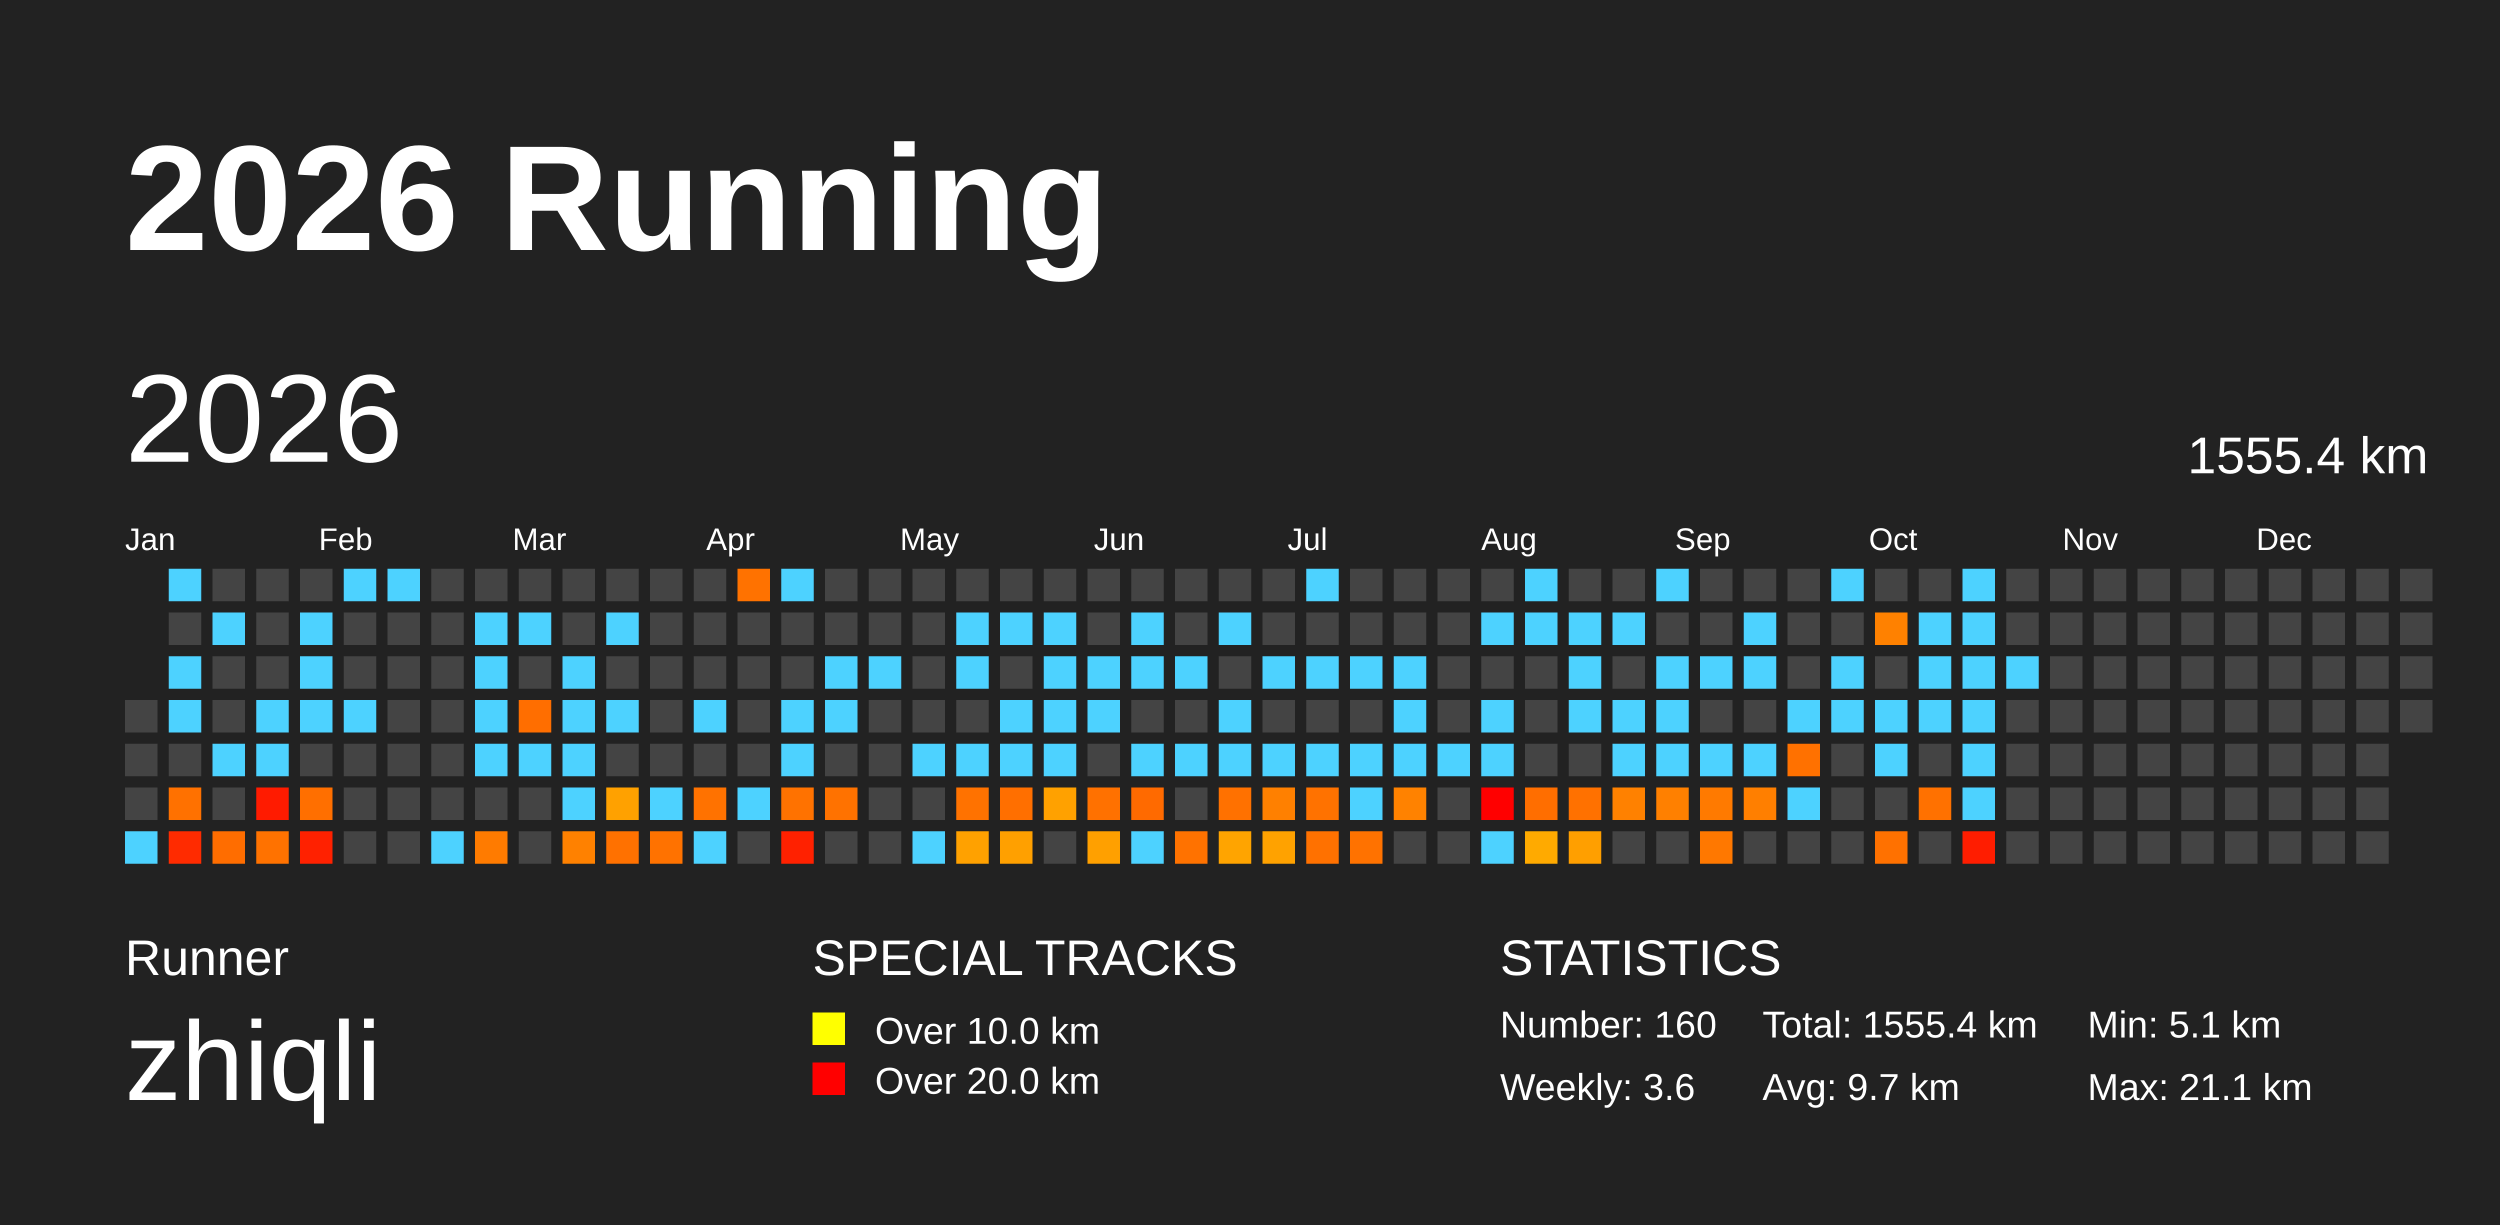
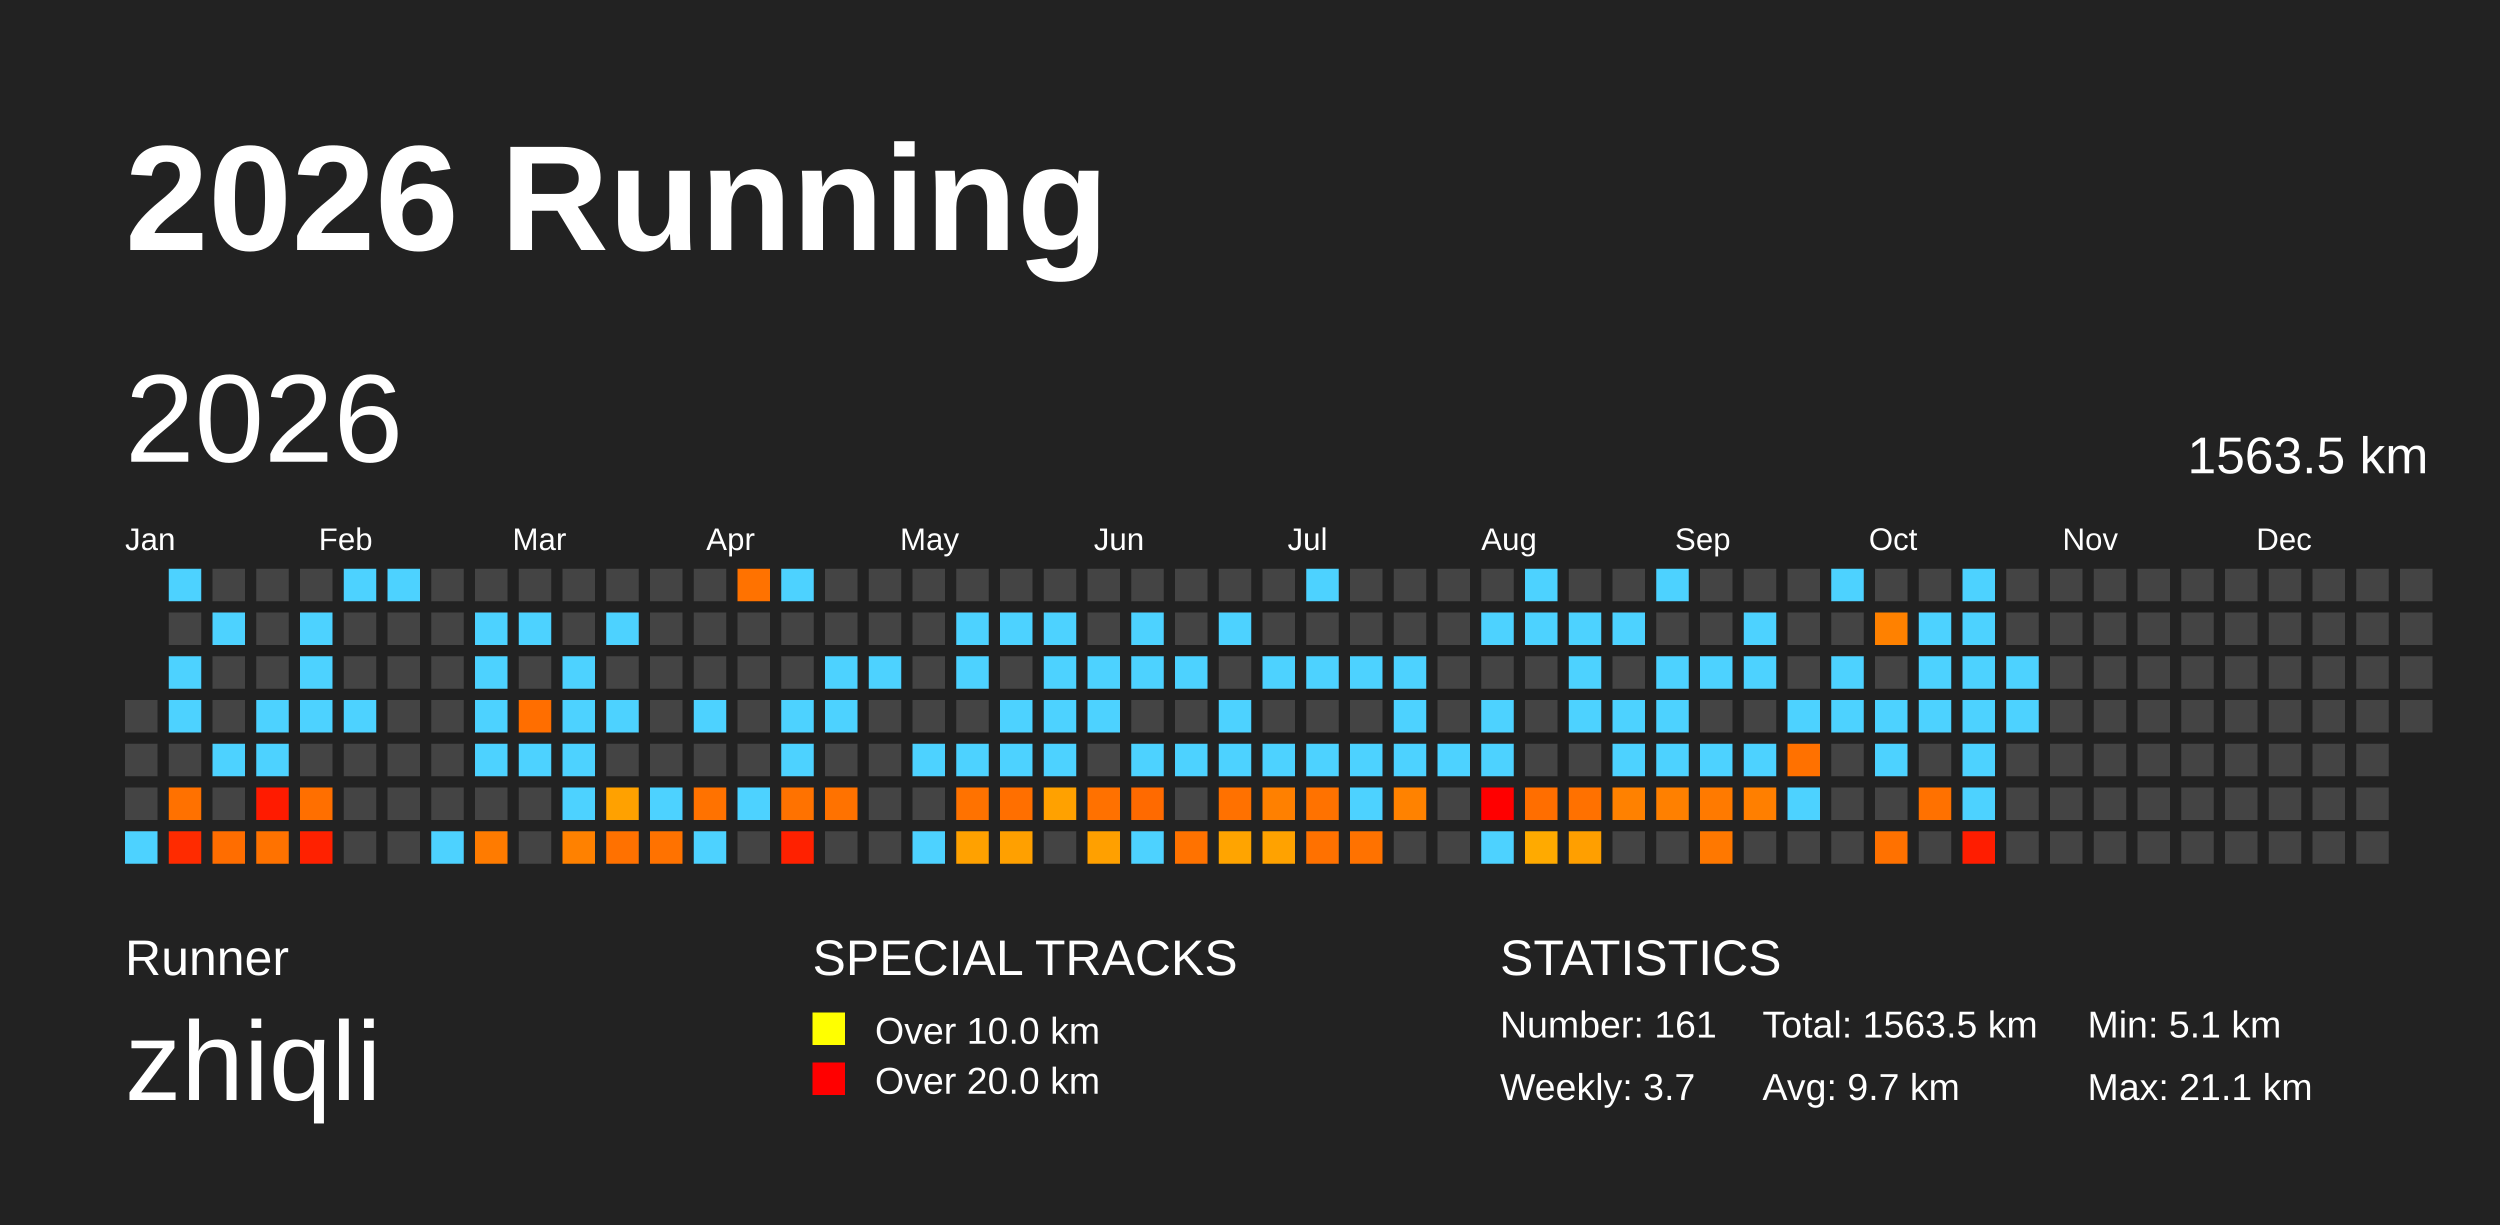
<svg xmlns="http://www.w3.org/2000/svg" baseProfile="full" height="98mm" version="1.1" viewBox="0,0,200,98" width="200mm">
  <defs />
  <rect fill="#222222" height="98" width="200" x="0" y="0" />
  <text fill="#FFFFFF" style="font-size:12px; font-family:Arial; font-weight:bold;" x="10" y="20">2026 Running</text>
  <text fill="#FFFFFF" style="font-size:4px; font-family:Arial" x="10" y="78">Runner</text>
  <text fill="#FFFFFF" style="font-size:9px; font-family:Arial" x="10" y="88">zhiqli</text>
  <text fill="#FFFFFF" style="font-size:4px; font-family:Arial" x="65" y="78">SPECIAL TRACKS</text>
  <rect fill="yellow" height="2.6" width="2.6" x="65" y="81" />
  <text fill="#FFFFFF" style="font-size:3px; font-family:Arial" x="70" y="83.5">Over 10.0 km</text>
  <rect fill="red" height="2.6" width="2.6" x="65" y="85" />
  <text fill="#FFFFFF" style="font-size:3px; font-family:Arial" x="70" y="87.5">Over 20.0 km</text>
  <text fill="#FFFFFF" style="font-size:4px; font-family:Arial" x="120" y="78">STATISTICS</text>
-   <text fill="#FFFFFF" style="font-size:3px; font-family:Arial" x="120" y="83">Number: 160</text>
-   <text fill="#FFFFFF" style="font-size:3px; font-family:Arial" x="120" y="88">Weekly: 3.6</text>
-   <text fill="#FFFFFF" style="font-size:3px; font-family:Arial" x="141" y="83">Total: 1555.4 km</text>
+   <text fill="#FFFFFF" style="font-size:3px; font-family:Arial" x="120" y="83">Number: 161</text>
+   <text fill="#FFFFFF" style="font-size:3px; font-family:Arial" x="120" y="88">Weekly: 3.7</text>
+   <text fill="#FFFFFF" style="font-size:3px; font-family:Arial" x="141" y="83">Total: 1563.5 km</text>
  <text fill="#FFFFFF" style="font-size:3px; font-family:Arial" x="141" y="88">Avg: 9.7 km</text>
  <text fill="#FFFFFF" style="font-size:3px; font-family:Arial" x="167" y="83">Min: 5.1 km</text>
  <text fill="#FFFFFF" style="font-size:3px; font-family:Arial" x="167" y="88">Max: 21.1 km</text>
  <text dominant-baseline="hanging" fill="#FFFFFF" style="font-size:10.0px; font-family:Arial;" x="10" y="30">2026</text>
-   <text dominant-baseline="hanging" fill="#FFFFFF" style="font-size:4.125px; font-family:Arial;" x="175" y="35">1555.4 km</text>
+   <text dominant-baseline="hanging" fill="#FFFFFF" style="font-size:4.125px; font-family:Arial;" x="175" y="35">1563.5 km</text>
  <text fill="#FFFFFF" style="font-size:2.5px; font-family:Arial" x="10.0" y="44">Jan</text>
  <text fill="#FFFFFF" style="font-size:2.5px; font-family:Arial" x="25.5" y="44">Feb</text>
  <text fill="#FFFFFF" style="font-size:2.5px; font-family:Arial" x="41.0" y="44">Mar</text>
  <text fill="#FFFFFF" style="font-size:2.5px; font-family:Arial" x="56.5" y="44">Apr</text>
  <text fill="#FFFFFF" style="font-size:2.5px; font-family:Arial" x="72.0" y="44">May</text>
  <text fill="#FFFFFF" style="font-size:2.5px; font-family:Arial" x="87.5" y="44">Jun</text>
  <text fill="#FFFFFF" style="font-size:2.5px; font-family:Arial" x="103.0" y="44">Jul</text>
  <text fill="#FFFFFF" style="font-size:2.5px; font-family:Arial" x="118.5" y="44">Aug</text>
  <text fill="#FFFFFF" style="font-size:2.5px; font-family:Arial" x="134.0" y="44">Sep</text>
  <text fill="#FFFFFF" style="font-size:2.5px; font-family:Arial" x="149.5" y="44">Oct</text>
  <text fill="#FFFFFF" style="font-size:2.5px; font-family:Arial" x="165.0" y="44">Nov</text>
  <text fill="#FFFFFF" style="font-size:2.5px; font-family:Arial" x="180.5" y="44">Dec</text>
  <rect fill="#444444" height="2.6" width="2.6" x="10.0" y="56.0" />
  <rect fill="#444444" height="2.6" width="2.6" x="10.0" y="59.5" />
  <rect fill="#444444" height="2.6" width="2.6" x="10.0" y="63.0" />
  <rect fill="#4dd2ff" height="2.6" width="2.6" x="10.0" y="66.5" />
  <rect fill="#4dd2ff" height="2.6" width="2.6" x="13.5" y="45.5" />
  <rect fill="#444444" height="2.6" width="2.6" x="13.5" y="49.0" />
  <rect fill="#4dd2ff" height="2.6" width="2.6" x="13.5" y="52.5" />
  <rect fill="#4dd2ff" height="2.6" width="2.6" x="13.5" y="56.0" />
  <rect fill="#444444" height="2.6" width="2.6" x="13.5" y="59.5" />
  <rect fill="#ff7100" height="2.6" width="2.6" x="13.5" y="63.0" />
  <rect fill="#ff2b00" height="2.6" width="2.6" x="13.5" y="66.5" />
  <rect fill="#444444" height="2.6" width="2.6" x="17.0" y="45.5" />
  <rect fill="#4dd2ff" height="2.6" width="2.6" x="17.0" y="49.0" />
  <rect fill="#444444" height="2.6" width="2.6" x="17.0" y="52.5" />
  <rect fill="#444444" height="2.6" width="2.6" x="17.0" y="56.0" />
  <rect fill="#4dd2ff" height="2.6" width="2.6" x="17.0" y="59.5" />
  <rect fill="#444444" height="2.6" width="2.6" x="17.0" y="63.0" />
  <rect fill="#ff6d00" height="2.6" width="2.6" x="17.0" y="66.5" />
  <rect fill="#444444" height="2.6" width="2.6" x="20.5" y="45.5" />
  <rect fill="#444444" height="2.6" width="2.6" x="20.5" y="49.0" />
  <rect fill="#444444" height="2.6" width="2.6" x="20.5" y="52.5" />
  <rect fill="#4dd2ff" height="2.6" width="2.6" x="20.5" y="56.0" />
  <rect fill="#4dd2ff" height="2.6" width="2.6" x="20.5" y="59.5" />
  <rect fill="#ff1b00" height="2.6" width="2.6" x="20.5" y="63.0" />
  <rect fill="#ff7200" height="2.6" width="2.6" x="20.5" y="66.5" />
  <rect fill="#444444" height="2.6" width="2.6" x="24.0" y="45.5" />
  <rect fill="#4dd2ff" height="2.6" width="2.6" x="24.0" y="49.0" />
  <rect fill="#4dd2ff" height="2.6" width="2.6" x="24.0" y="52.5" />
  <rect fill="#4dd2ff" height="2.6" width="2.6" x="24.0" y="56.0" />
  <rect fill="#444444" height="2.6" width="2.6" x="24.0" y="59.5" />
  <rect fill="#ff6f00" height="2.6" width="2.6" x="24.0" y="63.0" />
  <rect fill="#ff2100" height="2.6" width="2.6" x="24.0" y="66.5" />
  <rect fill="#4dd2ff" height="2.6" width="2.6" x="27.5" y="45.5" />
  <rect fill="#444444" height="2.6" width="2.6" x="27.5" y="49.0" />
  <rect fill="#444444" height="2.6" width="2.6" x="27.5" y="52.5" />
  <rect fill="#4dd2ff" height="2.6" width="2.6" x="27.5" y="56.0" />
  <rect fill="#444444" height="2.6" width="2.6" x="27.5" y="59.5" />
  <rect fill="#444444" height="2.6" width="2.6" x="27.5" y="63.0" />
  <rect fill="#444444" height="2.6" width="2.6" x="27.5" y="66.5" />
  <rect fill="#4dd2ff" height="2.6" width="2.6" x="31.0" y="45.5" />
  <rect fill="#444444" height="2.6" width="2.6" x="31.0" y="49.0" />
  <rect fill="#444444" height="2.6" width="2.6" x="31.0" y="52.5" />
  <rect fill="#444444" height="2.6" width="2.6" x="31.0" y="56.0" />
  <rect fill="#444444" height="2.6" width="2.6" x="31.0" y="59.5" />
  <rect fill="#444444" height="2.6" width="2.6" x="31.0" y="63.0" />
  <rect fill="#444444" height="2.6" width="2.6" x="31.0" y="66.5" />
  <rect fill="#444444" height="2.6" width="2.6" x="34.5" y="45.5" />
  <rect fill="#444444" height="2.6" width="2.6" x="34.5" y="49.0" />
  <rect fill="#444444" height="2.6" width="2.6" x="34.5" y="52.5" />
  <rect fill="#444444" height="2.6" width="2.6" x="34.5" y="56.0" />
  <rect fill="#444444" height="2.6" width="2.6" x="34.5" y="59.5" />
  <rect fill="#444444" height="2.6" width="2.6" x="34.5" y="63.0" />
  <rect fill="#4dd2ff" height="2.6" width="2.6" x="34.5" y="66.5" />
  <rect fill="#444444" height="2.6" width="2.6" x="38.0" y="45.5" />
  <rect fill="#4dd2ff" height="2.6" width="2.6" x="38.0" y="49.0" />
  <rect fill="#4dd2ff" height="2.6" width="2.6" x="38.0" y="52.5" />
  <rect fill="#4dd2ff" height="2.6" width="2.6" x="38.0" y="56.0" />
  <rect fill="#4dd2ff" height="2.6" width="2.6" x="38.0" y="59.5" />
  <rect fill="#444444" height="2.6" width="2.6" x="38.0" y="63.0" />
  <rect fill="#ff7b00" height="2.6" width="2.6" x="38.0" y="66.5" />
  <rect fill="#444444" height="2.6" width="2.6" x="41.5" y="45.5" />
  <rect fill="#4dd2ff" height="2.6" width="2.6" x="41.5" y="49.0" />
  <rect fill="#444444" height="2.6" width="2.6" x="41.5" y="52.5" />
  <rect fill="#ff6e00" height="2.6" width="2.6" x="41.5" y="56.0" />
  <rect fill="#4dd2ff" height="2.6" width="2.6" x="41.5" y="59.5" />
  <rect fill="#444444" height="2.6" width="2.6" x="41.5" y="63.0" />
  <rect fill="#444444" height="2.6" width="2.6" x="41.5" y="66.5" />
  <rect fill="#444444" height="2.6" width="2.6" x="45.0" y="45.5" />
  <rect fill="#444444" height="2.6" width="2.6" x="45.0" y="49.0" />
  <rect fill="#4dd2ff" height="2.6" width="2.6" x="45.0" y="52.5" />
  <rect fill="#4dd2ff" height="2.6" width="2.6" x="45.0" y="56.0" />
  <rect fill="#4dd2ff" height="2.6" width="2.6" x="45.0" y="59.5" />
  <rect fill="#4dd2ff" height="2.6" width="2.6" x="45.0" y="63.0" />
  <rect fill="#ff8100" height="2.6" width="2.6" x="45.0" y="66.5" />
  <rect fill="#444444" height="2.6" width="2.6" x="48.5" y="45.5" />
  <rect fill="#4dd2ff" height="2.6" width="2.6" x="48.5" y="49.0" />
  <rect fill="#444444" height="2.6" width="2.6" x="48.5" y="52.5" />
  <rect fill="#4dd2ff" height="2.6" width="2.6" x="48.5" y="56.0" />
  <rect fill="#444444" height="2.6" width="2.6" x="48.5" y="59.5" />
  <rect fill="#ffa100" height="2.6" width="2.6" x="48.5" y="63.0" />
  <rect fill="#ff7100" height="2.6" width="2.6" x="48.5" y="66.5" />
  <rect fill="#444444" height="2.6" width="2.6" x="52.0" y="45.5" />
  <rect fill="#444444" height="2.6" width="2.6" x="52.0" y="49.0" />
  <rect fill="#444444" height="2.6" width="2.6" x="52.0" y="52.5" />
  <rect fill="#444444" height="2.6" width="2.6" x="52.0" y="56.0" />
  <rect fill="#444444" height="2.6" width="2.6" x="52.0" y="59.5" />
  <rect fill="#4dd2ff" height="2.6" width="2.6" x="52.0" y="63.0" />
  <rect fill="#ff7200" height="2.6" width="2.6" x="52.0" y="66.5" />
  <rect fill="#444444" height="2.6" width="2.6" x="55.5" y="45.5" />
  <rect fill="#444444" height="2.6" width="2.6" x="55.5" y="49.0" />
  <rect fill="#444444" height="2.6" width="2.6" x="55.5" y="52.5" />
  <rect fill="#4dd2ff" height="2.6" width="2.6" x="55.5" y="56.0" />
  <rect fill="#444444" height="2.6" width="2.6" x="55.5" y="59.5" />
  <rect fill="#ff7200" height="2.6" width="2.6" x="55.5" y="63.0" />
  <rect fill="#4dd2ff" height="2.6" width="2.6" x="55.5" y="66.5" />
  <rect fill="#ff7200" height="2.6" width="2.6" x="59.0" y="45.5" />
  <rect fill="#444444" height="2.6" width="2.6" x="59.0" y="49.0" />
  <rect fill="#444444" height="2.6" width="2.6" x="59.0" y="52.5" />
  <rect fill="#444444" height="2.6" width="2.6" x="59.0" y="56.0" />
  <rect fill="#444444" height="2.6" width="2.6" x="59.0" y="59.5" />
  <rect fill="#4dd2ff" height="2.6" width="2.6" x="59.0" y="63.0" />
  <rect fill="#444444" height="2.6" width="2.6" x="59.0" y="66.5" />
  <rect fill="#4dd2ff" height="2.6" width="2.6" x="62.5" y="45.5" />
  <rect fill="#444444" height="2.6" width="2.6" x="62.5" y="49.0" />
  <rect fill="#444444" height="2.6" width="2.6" x="62.5" y="52.5" />
  <rect fill="#4dd2ff" height="2.6" width="2.6" x="62.5" y="56.0" />
  <rect fill="#4dd2ff" height="2.6" width="2.6" x="62.5" y="59.5" />
  <rect fill="#ff7200" height="2.6" width="2.6" x="62.5" y="63.0" />
  <rect fill="#ff2100" height="2.6" width="2.6" x="62.5" y="66.5" />
  <rect fill="#444444" height="2.6" width="2.6" x="66.0" y="45.5" />
  <rect fill="#444444" height="2.6" width="2.6" x="66.0" y="49.0" />
  <rect fill="#4dd2ff" height="2.6" width="2.6" x="66.0" y="52.5" />
  <rect fill="#4dd2ff" height="2.6" width="2.6" x="66.0" y="56.0" />
  <rect fill="#444444" height="2.6" width="2.6" x="66.0" y="59.5" />
  <rect fill="#ff7200" height="2.6" width="2.6" x="66.0" y="63.0" />
  <rect fill="#444444" height="2.6" width="2.6" x="66.0" y="66.5" />
  <rect fill="#444444" height="2.6" width="2.6" x="69.5" y="45.5" />
  <rect fill="#444444" height="2.6" width="2.6" x="69.5" y="49.0" />
  <rect fill="#4dd2ff" height="2.6" width="2.6" x="69.5" y="52.5" />
  <rect fill="#444444" height="2.6" width="2.6" x="69.5" y="56.0" />
  <rect fill="#444444" height="2.6" width="2.6" x="69.5" y="59.5" />
  <rect fill="#444444" height="2.6" width="2.6" x="69.5" y="63.0" />
  <rect fill="#444444" height="2.6" width="2.6" x="69.5" y="66.5" />
  <rect fill="#444444" height="2.6" width="2.6" x="73.0" y="45.5" />
  <rect fill="#444444" height="2.6" width="2.6" x="73.0" y="49.0" />
  <rect fill="#444444" height="2.6" width="2.6" x="73.0" y="52.5" />
  <rect fill="#444444" height="2.6" width="2.6" x="73.0" y="56.0" />
  <rect fill="#4dd2ff" height="2.6" width="2.6" x="73.0" y="59.5" />
  <rect fill="#444444" height="2.6" width="2.6" x="73.0" y="63.0" />
  <rect fill="#4dd2ff" height="2.6" width="2.6" x="73.0" y="66.5" />
  <rect fill="#444444" height="2.6" width="2.6" x="76.5" y="45.5" />
  <rect fill="#4dd2ff" height="2.6" width="2.6" x="76.5" y="49.0" />
  <rect fill="#4dd2ff" height="2.6" width="2.6" x="76.5" y="52.5" />
  <rect fill="#444444" height="2.6" width="2.6" x="76.5" y="56.0" />
  <rect fill="#4dd2ff" height="2.6" width="2.6" x="76.5" y="59.5" />
  <rect fill="#ff7200" height="2.6" width="2.6" x="76.5" y="63.0" />
  <rect fill="#ffa100" height="2.6" width="2.6" x="76.5" y="66.5" />
  <rect fill="#444444" height="2.6" width="2.6" x="80.0" y="45.5" />
  <rect fill="#4dd2ff" height="2.6" width="2.6" x="80.0" y="49.0" />
  <rect fill="#444444" height="2.6" width="2.6" x="80.0" y="52.5" />
  <rect fill="#4dd2ff" height="2.6" width="2.6" x="80.0" y="56.0" />
  <rect fill="#4dd2ff" height="2.6" width="2.6" x="80.0" y="59.5" />
  <rect fill="#ff6f00" height="2.6" width="2.6" x="80.0" y="63.0" />
  <rect fill="#ffa000" height="2.6" width="2.6" x="80.0" y="66.5" />
  <rect fill="#444444" height="2.6" width="2.6" x="83.5" y="45.5" />
  <rect fill="#4dd2ff" height="2.6" width="2.6" x="83.5" y="49.0" />
  <rect fill="#4dd2ff" height="2.6" width="2.6" x="83.5" y="52.5" />
  <rect fill="#4dd2ff" height="2.6" width="2.6" x="83.5" y="56.0" />
  <rect fill="#4dd2ff" height="2.6" width="2.6" x="83.5" y="59.5" />
  <rect fill="#ffa100" height="2.6" width="2.6" x="83.5" y="63.0" />
  <rect fill="#444444" height="2.6" width="2.6" x="83.5" y="66.5" />
  <rect fill="#444444" height="2.6" width="2.6" x="87.0" y="45.5" />
  <rect fill="#444444" height="2.6" width="2.6" x="87.0" y="49.0" />
  <rect fill="#4dd2ff" height="2.6" width="2.6" x="87.0" y="52.5" />
  <rect fill="#4dd2ff" height="2.6" width="2.6" x="87.0" y="56.0" />
  <rect fill="#444444" height="2.6" width="2.6" x="87.0" y="59.5" />
  <rect fill="#ff7100" height="2.6" width="2.6" x="87.0" y="63.0" />
  <rect fill="#ffa000" height="2.6" width="2.6" x="87.0" y="66.5" />
  <rect fill="#444444" height="2.6" width="2.6" x="90.5" y="45.5" />
  <rect fill="#4dd2ff" height="2.6" width="2.6" x="90.5" y="49.0" />
  <rect fill="#4dd2ff" height="2.6" width="2.6" x="90.5" y="52.5" />
  <rect fill="#444444" height="2.6" width="2.6" x="90.5" y="56.0" />
  <rect fill="#4dd2ff" height="2.6" width="2.6" x="90.5" y="59.5" />
  <rect fill="#ff6a00" height="2.6" width="2.6" x="90.5" y="63.0" />
  <rect fill="#4dd2ff" height="2.6" width="2.6" x="90.5" y="66.5" />
  <rect fill="#444444" height="2.6" width="2.6" x="94.0" y="45.5" />
  <rect fill="#444444" height="2.6" width="2.6" x="94.0" y="49.0" />
  <rect fill="#4dd2ff" height="2.6" width="2.6" x="94.0" y="52.5" />
  <rect fill="#444444" height="2.6" width="2.6" x="94.0" y="56.0" />
  <rect fill="#4dd2ff" height="2.6" width="2.6" x="94.0" y="59.5" />
  <rect fill="#444444" height="2.6" width="2.6" x="94.0" y="63.0" />
  <rect fill="#ff7200" height="2.6" width="2.6" x="94.0" y="66.5" />
  <rect fill="#444444" height="2.6" width="2.6" x="97.5" y="45.5" />
  <rect fill="#4dd2ff" height="2.6" width="2.6" x="97.5" y="49.0" />
  <rect fill="#444444" height="2.6" width="2.6" x="97.5" y="52.5" />
  <rect fill="#4dd2ff" height="2.6" width="2.6" x="97.5" y="56.0" />
  <rect fill="#4dd2ff" height="2.6" width="2.6" x="97.5" y="59.5" />
  <rect fill="#ff7100" height="2.6" width="2.6" x="97.5" y="63.0" />
  <rect fill="#ffa400" height="2.6" width="2.6" x="97.5" y="66.5" />
  <rect fill="#444444" height="2.6" width="2.6" x="101.0" y="45.5" />
  <rect fill="#444444" height="2.6" width="2.6" x="101.0" y="49.0" />
  <rect fill="#4dd2ff" height="2.6" width="2.6" x="101.0" y="52.5" />
  <rect fill="#444444" height="2.6" width="2.6" x="101.0" y="56.0" />
  <rect fill="#4dd2ff" height="2.6" width="2.6" x="101.0" y="59.5" />
  <rect fill="#ff8000" height="2.6" width="2.6" x="101.0" y="63.0" />
  <rect fill="#ffa200" height="2.6" width="2.6" x="101.0" y="66.5" />
  <rect fill="#4dd2ff" height="2.6" width="2.6" x="104.5" y="45.5" />
  <rect fill="#444444" height="2.6" width="2.6" x="104.5" y="49.0" />
  <rect fill="#4dd2ff" height="2.6" width="2.6" x="104.5" y="52.5" />
  <rect fill="#444444" height="2.6" width="2.6" x="104.5" y="56.0" />
  <rect fill="#4dd2ff" height="2.6" width="2.6" x="104.5" y="59.5" />
  <rect fill="#ff7200" height="2.6" width="2.6" x="104.5" y="63.0" />
  <rect fill="#ff7100" height="2.6" width="2.6" x="104.5" y="66.5" />
  <rect fill="#444444" height="2.6" width="2.6" x="108.0" y="45.5" />
  <rect fill="#444444" height="2.6" width="2.6" x="108.0" y="49.0" />
  <rect fill="#4dd2ff" height="2.6" width="2.6" x="108.0" y="52.5" />
  <rect fill="#444444" height="2.6" width="2.6" x="108.0" y="56.0" />
  <rect fill="#4dd2ff" height="2.6" width="2.6" x="108.0" y="59.5" />
  <rect fill="#4dd2ff" height="2.6" width="2.6" x="108.0" y="63.0" />
  <rect fill="#ff7200" height="2.6" width="2.6" x="108.0" y="66.5" />
  <rect fill="#444444" height="2.6" width="2.6" x="111.5" y="45.5" />
  <rect fill="#444444" height="2.6" width="2.6" x="111.5" y="49.0" />
  <rect fill="#4dd2ff" height="2.6" width="2.6" x="111.5" y="52.5" />
  <rect fill="#4dd2ff" height="2.6" width="2.6" x="111.5" y="56.0" />
  <rect fill="#4dd2ff" height="2.6" width="2.6" x="111.5" y="59.5" />
  <rect fill="#ff8200" height="2.6" width="2.6" x="111.5" y="63.0" />
  <rect fill="#444444" height="2.6" width="2.6" x="111.5" y="66.5" />
  <rect fill="#444444" height="2.6" width="2.6" x="115.0" y="45.5" />
  <rect fill="#444444" height="2.6" width="2.6" x="115.0" y="49.0" />
  <rect fill="#444444" height="2.6" width="2.6" x="115.0" y="52.5" />
  <rect fill="#444444" height="2.6" width="2.6" x="115.0" y="56.0" />
  <rect fill="#4dd2ff" height="2.6" width="2.6" x="115.0" y="59.5" />
  <rect fill="#444444" height="2.6" width="2.6" x="115.0" y="63.0" />
  <rect fill="#444444" height="2.6" width="2.6" x="115.0" y="66.5" />
  <rect fill="#444444" height="2.6" width="2.6" x="118.5" y="45.5" />
  <rect fill="#4dd2ff" height="2.6" width="2.6" x="118.5" y="49.0" />
  <rect fill="#444444" height="2.6" width="2.6" x="118.5" y="52.5" />
  <rect fill="#4dd2ff" height="2.6" width="2.6" x="118.5" y="56.0" />
  <rect fill="#4dd2ff" height="2.6" width="2.6" x="118.5" y="59.5" />
  <rect fill="red" height="2.6" width="2.6" x="118.5" y="63.0" />
  <rect fill="#4dd2ff" height="2.6" width="2.6" x="118.5" y="66.5" />
  <rect fill="#4dd2ff" height="2.6" width="2.6" x="122.0" y="45.5" />
  <rect fill="#4dd2ff" height="2.6" width="2.6" x="122.0" y="49.0" />
  <rect fill="#444444" height="2.6" width="2.6" x="122.0" y="52.5" />
  <rect fill="#444444" height="2.6" width="2.6" x="122.0" y="56.0" />
  <rect fill="#444444" height="2.6" width="2.6" x="122.0" y="59.5" />
  <rect fill="#ff6e00" height="2.6" width="2.6" x="122.0" y="63.0" />
  <rect fill="#ffaa00" height="2.6" width="2.6" x="122.0" y="66.5" />
  <rect fill="#444444" height="2.6" width="2.6" x="125.5" y="45.5" />
  <rect fill="#4dd2ff" height="2.6" width="2.6" x="125.5" y="49.0" />
  <rect fill="#4dd2ff" height="2.6" width="2.6" x="125.5" y="52.5" />
  <rect fill="#4dd2ff" height="2.6" width="2.6" x="125.5" y="56.0" />
  <rect fill="#444444" height="2.6" width="2.6" x="125.5" y="59.5" />
  <rect fill="#ff7100" height="2.6" width="2.6" x="125.5" y="63.0" />
  <rect fill="#ff9f00" height="2.6" width="2.6" x="125.5" y="66.5" />
  <rect fill="#444444" height="2.6" width="2.6" x="129.0" y="45.5" />
  <rect fill="#4dd2ff" height="2.6" width="2.6" x="129.0" y="49.0" />
  <rect fill="#444444" height="2.6" width="2.6" x="129.0" y="52.5" />
  <rect fill="#4dd2ff" height="2.6" width="2.6" x="129.0" y="56.0" />
  <rect fill="#4dd2ff" height="2.6" width="2.6" x="129.0" y="59.5" />
  <rect fill="#ff8100" height="2.6" width="2.6" x="129.0" y="63.0" />
  <rect fill="#444444" height="2.6" width="2.6" x="129.0" y="66.5" />
  <rect fill="#4dd2ff" height="2.6" width="2.6" x="132.5" y="45.5" />
  <rect fill="#444444" height="2.6" width="2.6" x="132.5" y="49.0" />
  <rect fill="#4dd2ff" height="2.6" width="2.6" x="132.5" y="52.5" />
  <rect fill="#4dd2ff" height="2.6" width="2.6" x="132.5" y="56.0" />
  <rect fill="#4dd2ff" height="2.6" width="2.6" x="132.5" y="59.5" />
  <rect fill="#ff8000" height="2.6" width="2.6" x="132.5" y="63.0" />
  <rect fill="#444444" height="2.6" width="2.6" x="132.5" y="66.5" />
  <rect fill="#444444" height="2.6" width="2.6" x="136.0" y="45.5" />
  <rect fill="#444444" height="2.6" width="2.6" x="136.0" y="49.0" />
  <rect fill="#4dd2ff" height="2.6" width="2.6" x="136.0" y="52.5" />
  <rect fill="#444444" height="2.6" width="2.6" x="136.0" y="56.0" />
  <rect fill="#4dd2ff" height="2.6" width="2.6" x="136.0" y="59.5" />
  <rect fill="#ff7a00" height="2.6" width="2.6" x="136.0" y="63.0" />
  <rect fill="#ff7800" height="2.6" width="2.6" x="136.0" y="66.5" />
  <rect fill="#444444" height="2.6" width="2.6" x="139.5" y="45.5" />
  <rect fill="#4dd2ff" height="2.6" width="2.6" x="139.5" y="49.0" />
  <rect fill="#4dd2ff" height="2.6" width="2.6" x="139.5" y="52.5" />
  <rect fill="#444444" height="2.6" width="2.6" x="139.5" y="56.0" />
  <rect fill="#4dd2ff" height="2.6" width="2.6" x="139.5" y="59.5" />
  <rect fill="#ff7f00" height="2.6" width="2.6" x="139.5" y="63.0" />
  <rect fill="#444444" height="2.6" width="2.6" x="139.5" y="66.5" />
  <rect fill="#444444" height="2.6" width="2.6" x="143.0" y="45.5" />
  <rect fill="#444444" height="2.6" width="2.6" x="143.0" y="49.0" />
  <rect fill="#444444" height="2.6" width="2.6" x="143.0" y="52.5" />
  <rect fill="#4dd2ff" height="2.6" width="2.6" x="143.0" y="56.0" />
  <rect fill="#ff7100" height="2.6" width="2.6" x="143.0" y="59.5" />
  <rect fill="#4dd2ff" height="2.6" width="2.6" x="143.0" y="63.0" />
  <rect fill="#444444" height="2.6" width="2.6" x="143.0" y="66.5" />
  <rect fill="#4dd2ff" height="2.6" width="2.6" x="146.5" y="45.5" />
  <rect fill="#444444" height="2.6" width="2.6" x="146.5" y="49.0" />
  <rect fill="#4dd2ff" height="2.6" width="2.6" x="146.5" y="52.5" />
  <rect fill="#4dd2ff" height="2.6" width="2.6" x="146.5" y="56.0" />
  <rect fill="#444444" height="2.6" width="2.6" x="146.5" y="59.5" />
  <rect fill="#444444" height="2.6" width="2.6" x="146.5" y="63.0" />
  <rect fill="#444444" height="2.6" width="2.6" x="146.5" y="66.5" />
  <rect fill="#444444" height="2.6" width="2.6" x="150.0" y="45.5" />
  <rect fill="#ff8100" height="2.6" width="2.6" x="150.0" y="49.0" />
  <rect fill="#444444" height="2.6" width="2.6" x="150.0" y="52.5" />
  <rect fill="#4dd2ff" height="2.6" width="2.6" x="150.0" y="56.0" />
  <rect fill="#4dd2ff" height="2.6" width="2.6" x="150.0" y="59.5" />
  <rect fill="#444444" height="2.6" width="2.6" x="150.0" y="63.0" />
  <rect fill="#ff7100" height="2.6" width="2.6" x="150.0" y="66.5" />
  <rect fill="#444444" height="2.6" width="2.6" x="153.5" y="45.5" />
  <rect fill="#4dd2ff" height="2.6" width="2.6" x="153.5" y="49.0" />
  <rect fill="#4dd2ff" height="2.6" width="2.6" x="153.5" y="52.5" />
  <rect fill="#4dd2ff" height="2.6" width="2.6" x="153.5" y="56.0" />
  <rect fill="#444444" height="2.6" width="2.6" x="153.5" y="59.5" />
  <rect fill="#ff7100" height="2.6" width="2.6" x="153.5" y="63.0" />
  <rect fill="#444444" height="2.6" width="2.6" x="153.5" y="66.5" />
  <rect fill="#4dd2ff" height="2.6" width="2.6" x="157.0" y="45.5" />
  <rect fill="#4dd2ff" height="2.6" width="2.6" x="157.0" y="49.0" />
  <rect fill="#4dd2ff" height="2.6" width="2.6" x="157.0" y="52.5" />
  <rect fill="#4dd2ff" height="2.6" width="2.6" x="157.0" y="56.0" />
  <rect fill="#4dd2ff" height="2.6" width="2.6" x="157.0" y="59.5" />
  <rect fill="#4dd2ff" height="2.6" width="2.6" x="157.0" y="63.0" />
  <rect fill="#ff1d00" height="2.6" width="2.6" x="157.0" y="66.5" />
  <rect fill="#444444" height="2.6" width="2.6" x="160.5" y="45.5" />
  <rect fill="#444444" height="2.6" width="2.6" x="160.5" y="49.0" />
  <rect fill="#4dd2ff" height="2.6" width="2.6" x="160.5" y="52.5" />
-   <rect fill="#444444" height="2.6" width="2.6" x="160.5" y="56.0" />
+   <rect fill="#4dd2ff" height="2.6" width="2.6" x="160.5" y="56.0" />
  <rect fill="#444444" height="2.6" width="2.6" x="160.5" y="59.5" />
  <rect fill="#444444" height="2.6" width="2.6" x="160.5" y="63.0" />
  <rect fill="#444444" height="2.6" width="2.6" x="160.5" y="66.5" />
  <rect fill="#444444" height="2.6" width="2.6" x="164.0" y="45.5" />
  <rect fill="#444444" height="2.6" width="2.6" x="164.0" y="49.0" />
  <rect fill="#444444" height="2.6" width="2.6" x="164.0" y="52.5" />
  <rect fill="#444444" height="2.6" width="2.6" x="164.0" y="56.0" />
  <rect fill="#444444" height="2.6" width="2.6" x="164.0" y="59.5" />
  <rect fill="#444444" height="2.6" width="2.6" x="164.0" y="63.0" />
  <rect fill="#444444" height="2.6" width="2.6" x="164.0" y="66.5" />
  <rect fill="#444444" height="2.6" width="2.6" x="167.5" y="45.5" />
  <rect fill="#444444" height="2.6" width="2.6" x="167.5" y="49.0" />
  <rect fill="#444444" height="2.6" width="2.6" x="167.5" y="52.5" />
  <rect fill="#444444" height="2.6" width="2.6" x="167.5" y="56.0" />
  <rect fill="#444444" height="2.6" width="2.6" x="167.5" y="59.5" />
  <rect fill="#444444" height="2.6" width="2.6" x="167.5" y="63.0" />
  <rect fill="#444444" height="2.6" width="2.6" x="167.5" y="66.5" />
  <rect fill="#444444" height="2.6" width="2.6" x="171.0" y="45.5" />
  <rect fill="#444444" height="2.6" width="2.6" x="171.0" y="49.0" />
  <rect fill="#444444" height="2.6" width="2.6" x="171.0" y="52.5" />
  <rect fill="#444444" height="2.6" width="2.6" x="171.0" y="56.0" />
  <rect fill="#444444" height="2.6" width="2.6" x="171.0" y="59.5" />
  <rect fill="#444444" height="2.6" width="2.6" x="171.0" y="63.0" />
  <rect fill="#444444" height="2.6" width="2.6" x="171.0" y="66.5" />
  <rect fill="#444444" height="2.6" width="2.6" x="174.5" y="45.5" />
  <rect fill="#444444" height="2.6" width="2.6" x="174.5" y="49.0" />
  <rect fill="#444444" height="2.6" width="2.6" x="174.5" y="52.5" />
  <rect fill="#444444" height="2.6" width="2.6" x="174.5" y="56.0" />
  <rect fill="#444444" height="2.6" width="2.6" x="174.5" y="59.5" />
  <rect fill="#444444" height="2.6" width="2.6" x="174.5" y="63.0" />
  <rect fill="#444444" height="2.6" width="2.6" x="174.5" y="66.5" />
  <rect fill="#444444" height="2.6" width="2.6" x="178.0" y="45.5" />
  <rect fill="#444444" height="2.6" width="2.6" x="178.0" y="49.0" />
  <rect fill="#444444" height="2.6" width="2.6" x="178.0" y="52.5" />
  <rect fill="#444444" height="2.6" width="2.6" x="178.0" y="56.0" />
  <rect fill="#444444" height="2.6" width="2.6" x="178.0" y="59.5" />
  <rect fill="#444444" height="2.6" width="2.6" x="178.0" y="63.0" />
  <rect fill="#444444" height="2.6" width="2.6" x="178.0" y="66.5" />
  <rect fill="#444444" height="2.6" width="2.6" x="181.5" y="45.5" />
  <rect fill="#444444" height="2.6" width="2.6" x="181.5" y="49.0" />
  <rect fill="#444444" height="2.6" width="2.6" x="181.5" y="52.5" />
  <rect fill="#444444" height="2.6" width="2.6" x="181.5" y="56.0" />
  <rect fill="#444444" height="2.6" width="2.6" x="181.5" y="59.5" />
  <rect fill="#444444" height="2.6" width="2.6" x="181.5" y="63.0" />
  <rect fill="#444444" height="2.6" width="2.6" x="181.5" y="66.5" />
  <rect fill="#444444" height="2.6" width="2.6" x="185.0" y="45.5" />
  <rect fill="#444444" height="2.6" width="2.6" x="185.0" y="49.0" />
  <rect fill="#444444" height="2.6" width="2.6" x="185.0" y="52.5" />
  <rect fill="#444444" height="2.6" width="2.6" x="185.0" y="56.0" />
  <rect fill="#444444" height="2.6" width="2.6" x="185.0" y="59.5" />
  <rect fill="#444444" height="2.6" width="2.6" x="185.0" y="63.0" />
  <rect fill="#444444" height="2.6" width="2.6" x="185.0" y="66.5" />
  <rect fill="#444444" height="2.6" width="2.6" x="188.5" y="45.5" />
  <rect fill="#444444" height="2.6" width="2.6" x="188.5" y="49.0" />
  <rect fill="#444444" height="2.6" width="2.6" x="188.5" y="52.5" />
  <rect fill="#444444" height="2.6" width="2.6" x="188.5" y="56.0" />
  <rect fill="#444444" height="2.6" width="2.6" x="188.5" y="59.5" />
  <rect fill="#444444" height="2.6" width="2.6" x="188.5" y="63.0" />
  <rect fill="#444444" height="2.6" width="2.6" x="188.5" y="66.5" />
  <rect fill="#444444" height="2.6" width="2.6" x="192.0" y="45.5" />
  <rect fill="#444444" height="2.6" width="2.6" x="192.0" y="49.0" />
  <rect fill="#444444" height="2.6" width="2.6" x="192.0" y="52.5" />
  <rect fill="#444444" height="2.6" width="2.6" x="192.0" y="56.0" />
</svg>
